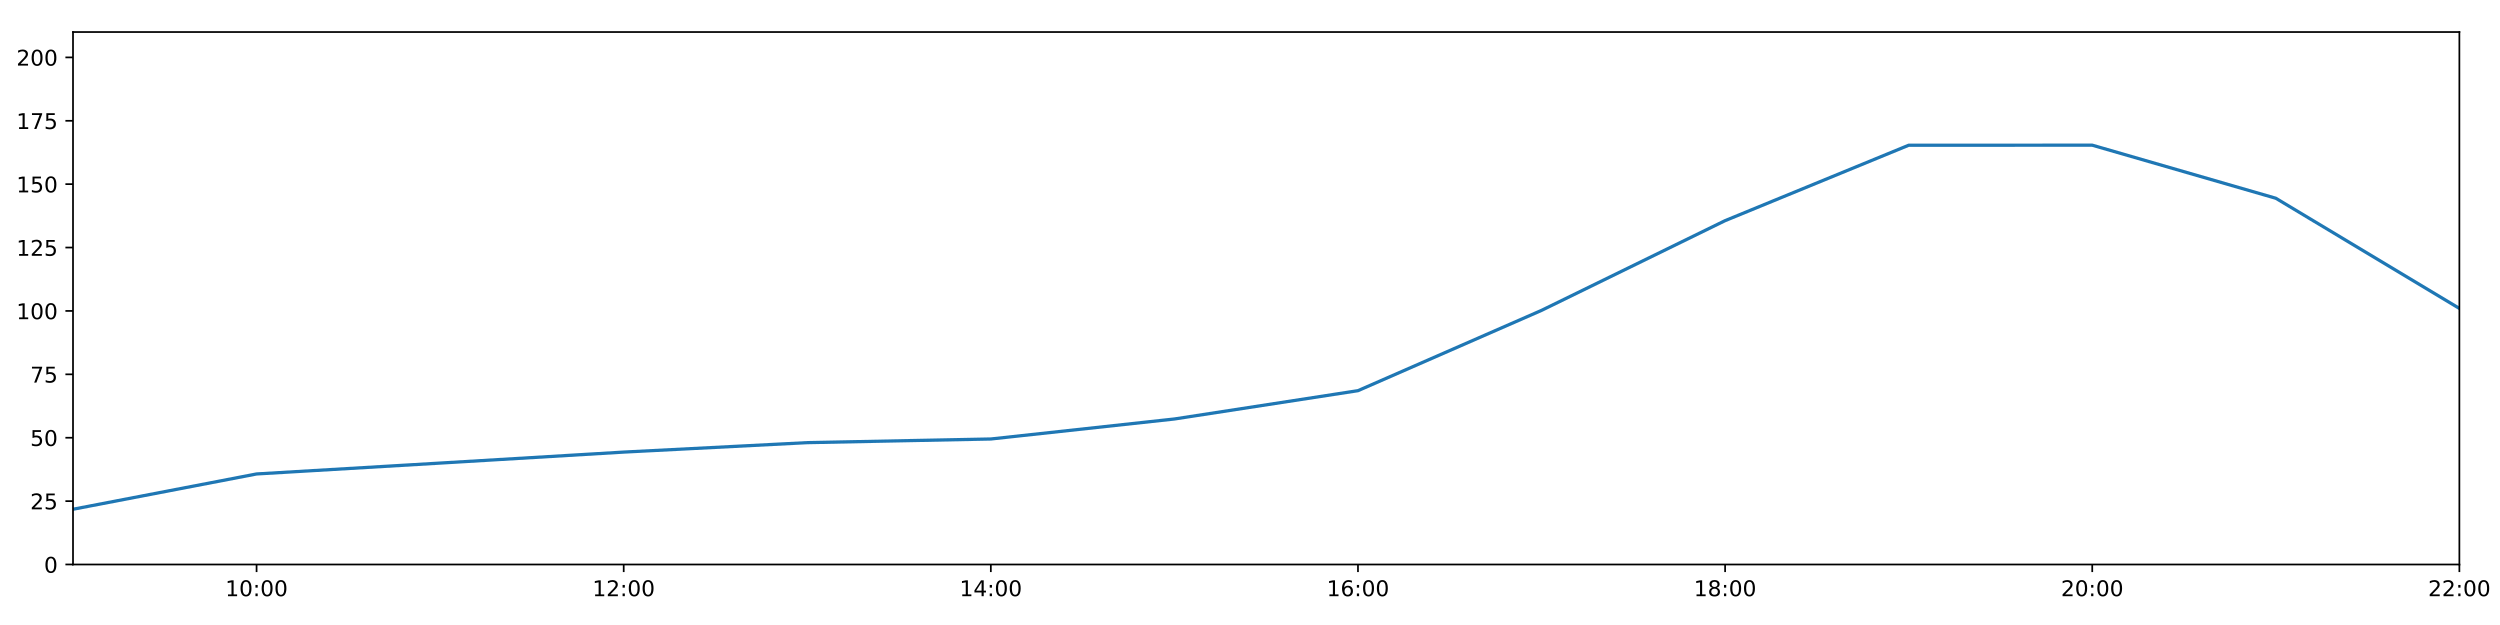
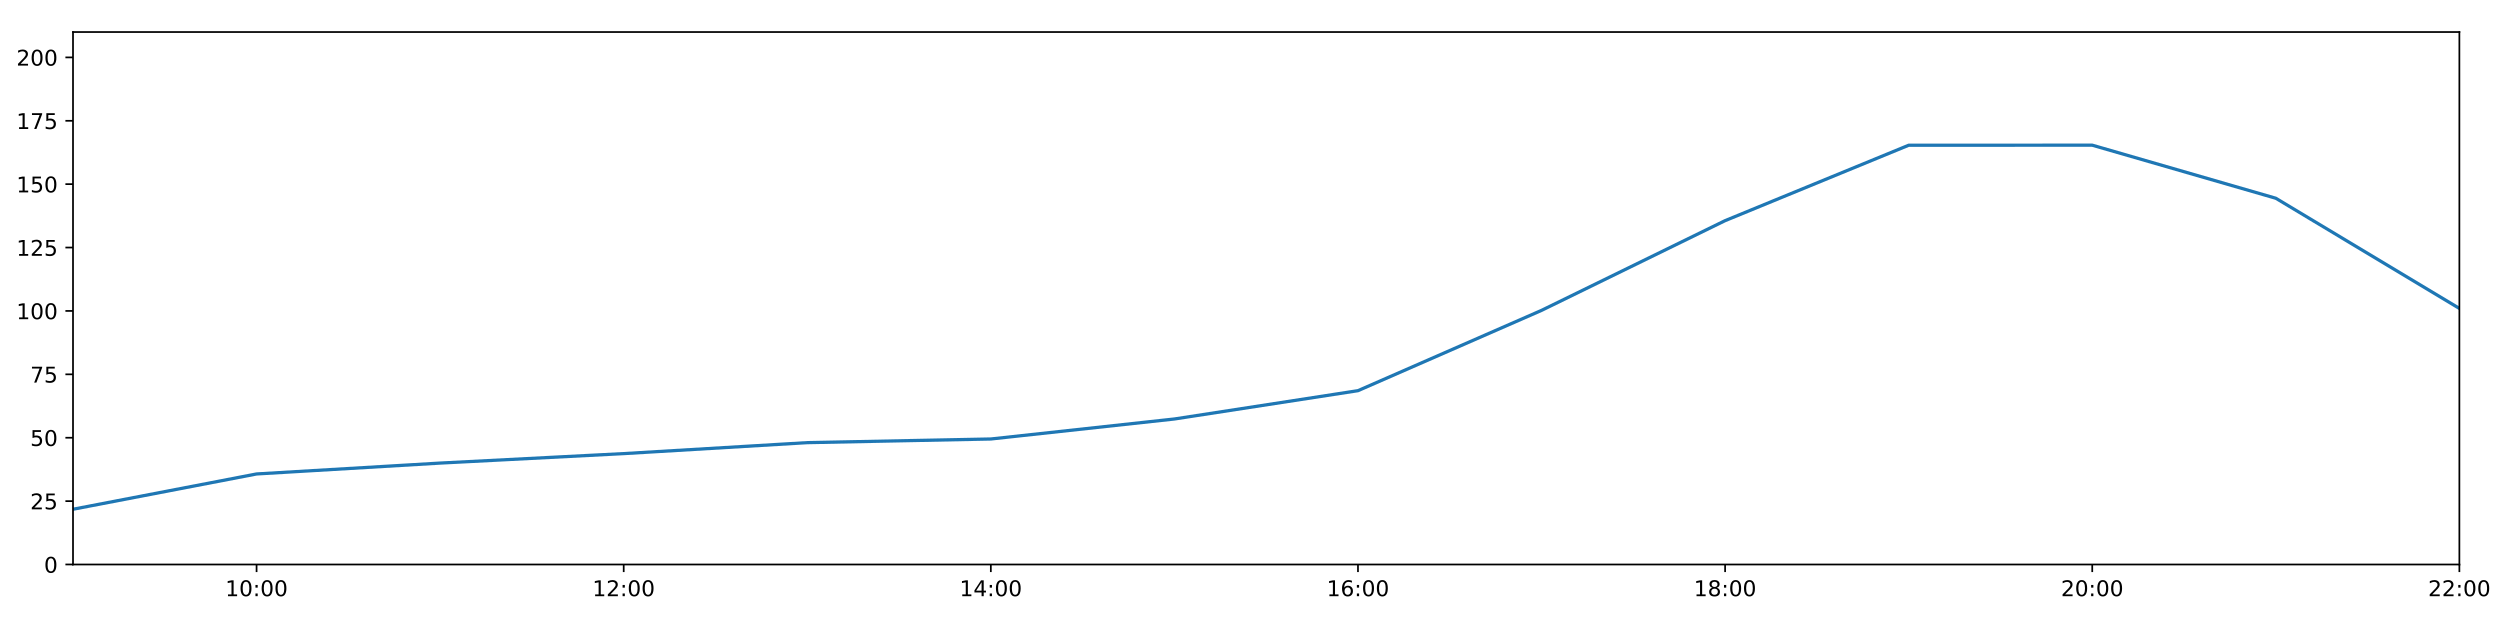
<svg xmlns="http://www.w3.org/2000/svg" xmlns:xlink="http://www.w3.org/1999/xlink" height="288pt" version="1.1" viewBox="0 0 1152 288" width="1152pt">
  <defs>
    <style type="text/css">
*{stroke-linecap:butt;stroke-linejoin:round;}
  </style>
  </defs>
  <g id="figure_1">
    <g id="patch_1">
      <path d="M 0 288  L 1152 288  L 1152 0  L 0 0  z " style="fill:#ffffff;" />
    </g>
    <g id="axes_1">
      <g id="patch_2">
        <path d="M 33.64 260.12  L 1133.28 260.12  L 1133.28 14.76  L 33.64 14.76  z " style="fill:#ffffff;" />
      </g>
      <g id="matplotlib.axis_1">
        <g id="xtick_1">
          <g id="line2d_1">
            <defs>
-               <path d="M 0 0  L 0 3.5  " id="m5afb870d9d" style="stroke:#000000;stroke-width:0.8;" />
-             </defs>
-             <g>
-               <use style="stroke:#000000;stroke-width:0.8;" x="118.228" xlink:href="#m5afb870d9d" y="260.12" />
+               <path d="M 0 0  L 0 3.5  " id="m48b978f437" style="stroke:#000000;stroke-width:0.8;" />
+             </defs>
+             <g>
+               <use style="stroke:#000000;stroke-width:0.8;" x="118.228" xlink:href="#m48b978f437" y="260.12" />
            </g>
          </g>
          <g id="text_1">
            <defs>
              <path d="M 12.406 8.297  L 28.516 8.297  L 28.516 63.922  L 10.984 60.406  L 10.984 69.391  L 28.422 72.906  L 38.281 72.906  L 38.281 8.297  L 54.391 8.297  L 54.391 0  L 12.406 0  z " id="DejaVuSans-49" />
              <path d="M 31.781 66.406  Q 24.172 66.406 20.328 58.906  Q 16.5 51.422 16.5 36.375  Q 16.5 21.391 20.328 13.891  Q 24.172 6.391 31.781 6.391  Q 39.453 6.391 43.281 13.891  Q 47.125 21.391 47.125 36.375  Q 47.125 51.422 43.281 58.906  Q 39.453 66.406 31.781 66.406  z M 31.781 74.219  Q 44.047 74.219 50.516 64.516  Q 56.984 54.828 56.984 36.375  Q 56.984 17.969 50.516 8.266  Q 44.047 -1.422 31.781 -1.422  Q 19.531 -1.422 13.062 8.266  Q 6.594 17.969 6.594 36.375  Q 6.594 54.828 13.062 64.516  Q 19.531 74.219 31.781 74.219  z " id="DejaVuSans-48" />
              <path d="M 11.719 12.406  L 22.016 12.406  L 22.016 0  L 11.719 0  z M 11.719 51.703  L 22.016 51.703  L 22.016 39.312  L 11.719 39.312  z " id="DejaVuSans-58" />
            </defs>
            <g transform="translate(103.8183 274.7184)scale(0.1 -0.1)">
              <use xlink:href="#DejaVuSans-49" />
              <use x="63.623" xlink:href="#DejaVuSans-48" />
              <use x="127.246" xlink:href="#DejaVuSans-58" />
              <use x="160.938" xlink:href="#DejaVuSans-48" />
              <use x="224.561" xlink:href="#DejaVuSans-48" />
            </g>
          </g>
        </g>
        <g id="xtick_2">
          <g id="line2d_2">
            <g>
-               <use style="stroke:#000000;stroke-width:0.8;" x="287.403" xlink:href="#m5afb870d9d" y="260.12" />
+               <use style="stroke:#000000;stroke-width:0.8;" x="287.403" xlink:href="#m48b978f437" y="260.12" />
            </g>
          </g>
          <g id="text_2">
            <defs>
              <path d="M 19.188 8.297  L 53.609 8.297  L 53.609 0  L 7.328 0  L 7.328 8.297  Q 12.938 14.109 22.625 23.891  Q 32.328 33.688 34.812 36.531  Q 39.547 41.844 41.422 45.531  Q 43.312 49.219 43.312 52.781  Q 43.312 58.594 39.234 62.25  Q 35.156 65.922 28.609 65.922  Q 23.969 65.922 18.812 64.312  Q 13.672 62.703 7.812 59.422  L 7.812 69.391  Q 13.766 71.781 18.938 73  Q 24.125 74.219 28.422 74.219  Q 39.75 74.219 46.484 68.547  Q 53.219 62.891 53.219 53.422  Q 53.219 48.922 51.531 44.891  Q 49.859 40.875 45.406 35.406  Q 44.188 33.984 37.641 27.219  Q 31.109 20.453 19.188 8.297  z " id="DejaVuSans-50" />
            </defs>
            <g transform="translate(272.9937 274.7184)scale(0.1 -0.1)">
              <use xlink:href="#DejaVuSans-49" />
              <use x="63.623" xlink:href="#DejaVuSans-50" />
              <use x="127.246" xlink:href="#DejaVuSans-58" />
              <use x="160.938" xlink:href="#DejaVuSans-48" />
              <use x="224.561" xlink:href="#DejaVuSans-48" />
            </g>
          </g>
        </g>
        <g id="xtick_3">
          <g id="line2d_3">
            <g>
-               <use style="stroke:#000000;stroke-width:0.8;" x="456.578" xlink:href="#m5afb870d9d" y="260.12" />
+               <use style="stroke:#000000;stroke-width:0.8;" x="456.578" xlink:href="#m48b978f437" y="260.12" />
            </g>
          </g>
          <g id="text_3">
            <defs>
              <path d="M 37.797 64.312  L 12.891 25.391  L 37.797 25.391  z M 35.203 72.906  L 47.609 72.906  L 47.609 25.391  L 58.016 25.391  L 58.016 17.188  L 47.609 17.188  L 47.609 0  L 37.797 0  L 37.797 17.188  L 4.891 17.188  L 4.891 26.703  z " id="DejaVuSans-52" />
            </defs>
            <g transform="translate(442.1691 274.7184)scale(0.1 -0.1)">
              <use xlink:href="#DejaVuSans-49" />
              <use x="63.623" xlink:href="#DejaVuSans-52" />
              <use x="127.246" xlink:href="#DejaVuSans-58" />
              <use x="160.938" xlink:href="#DejaVuSans-48" />
              <use x="224.561" xlink:href="#DejaVuSans-48" />
            </g>
          </g>
        </g>
        <g id="xtick_4">
          <g id="line2d_4">
            <g>
-               <use style="stroke:#000000;stroke-width:0.8;" x="625.754" xlink:href="#m5afb870d9d" y="260.12" />
+               <use style="stroke:#000000;stroke-width:0.8;" x="625.754" xlink:href="#m48b978f437" y="260.12" />
            </g>
          </g>
          <g id="text_4">
            <defs>
              <path d="M 33.016 40.375  Q 26.375 40.375 22.484 35.828  Q 18.609 31.297 18.609 23.391  Q 18.609 15.531 22.484 10.953  Q 26.375 6.391 33.016 6.391  Q 39.656 6.391 43.531 10.953  Q 47.406 15.531 47.406 23.391  Q 47.406 31.297 43.531 35.828  Q 39.656 40.375 33.016 40.375  z M 52.594 71.297  L 52.594 62.312  Q 48.875 64.062 45.094 64.984  Q 41.312 65.922 37.594 65.922  Q 27.828 65.922 22.672 59.328  Q 17.531 52.734 16.797 39.406  Q 19.672 43.656 24.016 45.922  Q 28.375 48.188 33.594 48.188  Q 44.578 48.188 50.953 41.516  Q 57.328 34.859 57.328 23.391  Q 57.328 12.156 50.688 5.359  Q 44.047 -1.422 33.016 -1.422  Q 20.359 -1.422 13.672 8.266  Q 6.984 17.969 6.984 36.375  Q 6.984 53.656 15.188 63.938  Q 23.391 74.219 37.203 74.219  Q 40.922 74.219 44.703 73.484  Q 48.484 72.75 52.594 71.297  z " id="DejaVuSans-54" />
            </defs>
            <g transform="translate(611.3445 274.7184)scale(0.1 -0.1)">
              <use xlink:href="#DejaVuSans-49" />
              <use x="63.623" xlink:href="#DejaVuSans-54" />
              <use x="127.246" xlink:href="#DejaVuSans-58" />
              <use x="160.938" xlink:href="#DejaVuSans-48" />
              <use x="224.561" xlink:href="#DejaVuSans-48" />
            </g>
          </g>
        </g>
        <g id="xtick_5">
          <g id="line2d_5">
            <g>
-               <use style="stroke:#000000;stroke-width:0.8;" x="794.929" xlink:href="#m5afb870d9d" y="260.12" />
+               <use style="stroke:#000000;stroke-width:0.8;" x="794.929" xlink:href="#m48b978f437" y="260.12" />
            </g>
          </g>
          <g id="text_5">
            <defs>
              <path d="M 31.781 34.625  Q 24.75 34.625 20.719 30.859  Q 16.703 27.094 16.703 20.516  Q 16.703 13.922 20.719 10.156  Q 24.75 6.391 31.781 6.391  Q 38.812 6.391 42.859 10.172  Q 46.922 13.969 46.922 20.516  Q 46.922 27.094 42.891 30.859  Q 38.875 34.625 31.781 34.625  z M 21.922 38.812  Q 15.578 40.375 12.031 44.719  Q 8.5 49.078 8.5 55.328  Q 8.5 64.062 14.719 69.141  Q 20.953 74.219 31.781 74.219  Q 42.672 74.219 48.875 69.141  Q 55.078 64.062 55.078 55.328  Q 55.078 49.078 51.531 44.719  Q 48 40.375 41.703 38.812  Q 48.828 37.156 52.797 32.312  Q 56.781 27.484 56.781 20.516  Q 56.781 9.906 50.312 4.234  Q 43.844 -1.422 31.781 -1.422  Q 19.734 -1.422 13.25 4.234  Q 6.781 9.906 6.781 20.516  Q 6.781 27.484 10.781 32.312  Q 14.797 37.156 21.922 38.812  z M 18.312 54.391  Q 18.312 48.734 21.844 45.562  Q 25.391 42.391 31.781 42.391  Q 38.141 42.391 41.719 45.562  Q 45.312 48.734 45.312 54.391  Q 45.312 60.062 41.719 63.234  Q 38.141 66.406 31.781 66.406  Q 25.391 66.406 21.844 63.234  Q 18.312 60.062 18.312 54.391  z " id="DejaVuSans-56" />
            </defs>
            <g transform="translate(780.5199 274.7184)scale(0.1 -0.1)">
              <use xlink:href="#DejaVuSans-49" />
              <use x="63.623" xlink:href="#DejaVuSans-56" />
              <use x="127.246" xlink:href="#DejaVuSans-58" />
              <use x="160.938" xlink:href="#DejaVuSans-48" />
              <use x="224.561" xlink:href="#DejaVuSans-48" />
            </g>
          </g>
        </g>
        <g id="xtick_6">
          <g id="line2d_6">
            <g>
-               <use style="stroke:#000000;stroke-width:0.8;" x="964.105" xlink:href="#m5afb870d9d" y="260.12" />
+               <use style="stroke:#000000;stroke-width:0.8;" x="964.105" xlink:href="#m48b978f437" y="260.12" />
            </g>
          </g>
          <g id="text_6">
            <g transform="translate(949.6952 274.7184)scale(0.1 -0.1)">
              <use xlink:href="#DejaVuSans-50" />
              <use x="63.623" xlink:href="#DejaVuSans-48" />
              <use x="127.246" xlink:href="#DejaVuSans-58" />
              <use x="160.938" xlink:href="#DejaVuSans-48" />
              <use x="224.561" xlink:href="#DejaVuSans-48" />
            </g>
          </g>
        </g>
        <g id="xtick_7">
          <g id="line2d_7">
            <g>
-               <use style="stroke:#000000;stroke-width:0.8;" x="1133.28" xlink:href="#m5afb870d9d" y="260.12" />
+               <use style="stroke:#000000;stroke-width:0.8;" x="1133.28" xlink:href="#m48b978f437" y="260.12" />
            </g>
          </g>
          <g id="text_7">
            <g transform="translate(1118.871 274.7184)scale(0.1 -0.1)">
              <use xlink:href="#DejaVuSans-50" />
              <use x="63.623" xlink:href="#DejaVuSans-50" />
              <use x="127.246" xlink:href="#DejaVuSans-58" />
              <use x="160.938" xlink:href="#DejaVuSans-48" />
              <use x="224.561" xlink:href="#DejaVuSans-48" />
            </g>
          </g>
        </g>
      </g>
      <g id="matplotlib.axis_2">
        <g id="ytick_1">
          <g id="line2d_8">
            <defs>
-               <path d="M 0 0  L -3.5 0  " id="mb7843463f1" style="stroke:#000000;stroke-width:0.8;" />
-             </defs>
-             <g>
-               <use style="stroke:#000000;stroke-width:0.8;" x="33.64" xlink:href="#mb7843463f1" y="260.12" />
+               <path d="M 0 0  L -3.5 0  " id="m7b31536b00" style="stroke:#000000;stroke-width:0.8;" />
+             </defs>
+             <g>
+               <use style="stroke:#000000;stroke-width:0.8;" x="33.64" xlink:href="#m7b31536b00" y="260.12" />
            </g>
          </g>
          <g id="text_8">
            <g transform="translate(20.2775 263.9192)scale(0.1 -0.1)">
              <use xlink:href="#DejaVuSans-48" />
            </g>
          </g>
        </g>
        <g id="ytick_2">
          <g id="line2d_9">
            <g>
-               <use style="stroke:#000000;stroke-width:0.8;" x="33.64" xlink:href="#mb7843463f1" y="230.91" />
+               <use style="stroke:#000000;stroke-width:0.8;" x="33.64" xlink:href="#m7b31536b00" y="230.91" />
            </g>
          </g>
          <g id="text_9">
            <defs>
              <path d="M 10.797 72.906  L 49.516 72.906  L 49.516 64.594  L 19.828 64.594  L 19.828 46.734  Q 21.969 47.469 24.109 47.828  Q 26.266 48.188 28.422 48.188  Q 40.625 48.188 47.75 41.5  Q 54.891 34.812 54.891 23.391  Q 54.891 11.625 47.562 5.094  Q 40.234 -1.422 26.906 -1.422  Q 22.312 -1.422 17.547 -0.641  Q 12.797 0.141 7.719 1.703  L 7.719 11.625  Q 12.109 9.234 16.797 8.062  Q 21.484 6.891 26.703 6.891  Q 35.156 6.891 40.078 11.328  Q 45.016 15.766 45.016 23.391  Q 45.016 31 40.078 35.438  Q 35.156 39.891 26.703 39.891  Q 22.75 39.891 18.812 39.016  Q 14.891 38.141 10.797 36.281  z " id="DejaVuSans-53" />
            </defs>
            <g transform="translate(13.915 234.7097)scale(0.1 -0.1)">
              <use xlink:href="#DejaVuSans-50" />
              <use x="63.623" xlink:href="#DejaVuSans-53" />
            </g>
          </g>
        </g>
        <g id="ytick_3">
          <g id="line2d_10">
            <g>
-               <use style="stroke:#000000;stroke-width:0.8;" x="33.64" xlink:href="#mb7843463f1" y="201.701" />
+               <use style="stroke:#000000;stroke-width:0.8;" x="33.64" xlink:href="#m7b31536b00" y="201.701" />
            </g>
          </g>
          <g id="text_10">
            <g transform="translate(13.915 205.5002)scale(0.1 -0.1)">
              <use xlink:href="#DejaVuSans-53" />
              <use x="63.623" xlink:href="#DejaVuSans-48" />
            </g>
          </g>
        </g>
        <g id="ytick_4">
          <g id="line2d_11">
            <g>
-               <use style="stroke:#000000;stroke-width:0.8;" x="33.64" xlink:href="#mb7843463f1" y="172.491" />
+               <use style="stroke:#000000;stroke-width:0.8;" x="33.64" xlink:href="#m7b31536b00" y="172.491" />
            </g>
          </g>
          <g id="text_11">
            <defs>
              <path d="M 8.203 72.906  L 55.078 72.906  L 55.078 68.703  L 28.609 0  L 18.312 0  L 43.219 64.594  L 8.203 64.594  z " id="DejaVuSans-55" />
            </defs>
            <g transform="translate(13.915 176.2906)scale(0.1 -0.1)">
              <use xlink:href="#DejaVuSans-55" />
              <use x="63.623" xlink:href="#DejaVuSans-53" />
            </g>
          </g>
        </g>
        <g id="ytick_5">
          <g id="line2d_12">
            <g>
-               <use style="stroke:#000000;stroke-width:0.8;" x="33.64" xlink:href="#mb7843463f1" y="143.282" />
+               <use style="stroke:#000000;stroke-width:0.8;" x="33.64" xlink:href="#m7b31536b00" y="143.282" />
            </g>
          </g>
          <g id="text_12">
            <g transform="translate(7.5525 147.0811)scale(0.1 -0.1)">
              <use xlink:href="#DejaVuSans-49" />
              <use x="63.623" xlink:href="#DejaVuSans-48" />
              <use x="127.246" xlink:href="#DejaVuSans-48" />
            </g>
          </g>
        </g>
        <g id="ytick_6">
          <g id="line2d_13">
            <g>
-               <use style="stroke:#000000;stroke-width:0.8;" x="33.64" xlink:href="#mb7843463f1" y="114.072" />
+               <use style="stroke:#000000;stroke-width:0.8;" x="33.64" xlink:href="#m7b31536b00" y="114.072" />
            </g>
          </g>
          <g id="text_13">
            <g transform="translate(7.5525 117.8716)scale(0.1 -0.1)">
              <use xlink:href="#DejaVuSans-49" />
              <use x="63.623" xlink:href="#DejaVuSans-50" />
              <use x="127.246" xlink:href="#DejaVuSans-53" />
            </g>
          </g>
        </g>
        <g id="ytick_7">
          <g id="line2d_14">
            <g>
-               <use style="stroke:#000000;stroke-width:0.8;" x="33.64" xlink:href="#mb7843463f1" y="84.863" />
+               <use style="stroke:#000000;stroke-width:0.8;" x="33.64" xlink:href="#m7b31536b00" y="84.863" />
            </g>
          </g>
          <g id="text_14">
            <g transform="translate(7.5525 88.66208)scale(0.1 -0.1)">
              <use xlink:href="#DejaVuSans-49" />
              <use x="63.623" xlink:href="#DejaVuSans-53" />
              <use x="127.246" xlink:href="#DejaVuSans-48" />
            </g>
          </g>
        </g>
        <g id="ytick_8">
          <g id="line2d_15">
            <g>
-               <use style="stroke:#000000;stroke-width:0.8;" x="33.64" xlink:href="#mb7843463f1" y="55.653" />
+               <use style="stroke:#000000;stroke-width:0.8;" x="33.64" xlink:href="#m7b31536b00" y="55.653" />
            </g>
          </g>
          <g id="text_15">
            <g transform="translate(7.5525 59.45255)scale(0.1 -0.1)">
              <use xlink:href="#DejaVuSans-49" />
              <use x="63.623" xlink:href="#DejaVuSans-55" />
              <use x="127.246" xlink:href="#DejaVuSans-53" />
            </g>
          </g>
        </g>
        <g id="ytick_9">
          <g id="line2d_16">
            <g>
-               <use style="stroke:#000000;stroke-width:0.8;" x="33.64" xlink:href="#mb7843463f1" y="26.444" />
+               <use style="stroke:#000000;stroke-width:0.8;" x="33.64" xlink:href="#m7b31536b00" y="26.444" />
            </g>
          </g>
          <g id="text_16">
            <g transform="translate(7.5525 30.24303)scale(0.1 -0.1)">
              <use xlink:href="#DejaVuSans-50" />
              <use x="63.623" xlink:href="#DejaVuSans-48" />
              <use x="127.246" xlink:href="#DejaVuSans-48" />
            </g>
          </g>
        </g>
      </g>
      <g id="line2d_17">
-         <path clip-path="url(#p59b6f6d34e)" d="M 33.64 234.659  L 118.228 218.399  L 202.815 213.385  L 287.403 208.322  L 371.991 203.969  L 456.578 202.285  L 541.166 193.068  L 625.754 180.021  L 710.342 143.022  L 794.929 101.675  L 879.517 66.925  L 964.105 66.899  L 1048.692 91.354  L 1133.28 142.114  " style="fill:none;stroke:#1f77b4;stroke-linecap:square;stroke-width:1.5;" />
+         <path clip-path="url(#paaf72a739e)" d="M 33.64 234.659  L 118.228 218.399  L 202.815 213.385  L 287.403 209.019  L 371.991 203.969  L 456.578 202.285  L 541.166 193.068  L 625.754 180.021  L 710.342 143.022  L 794.929 101.675  L 879.517 66.925  L 964.105 66.899  L 1048.692 91.354  L 1133.28 142.114  " style="fill:none;stroke:#1f77b4;stroke-linecap:square;stroke-width:1.5;" />
      </g>
      <g id="patch_3">
        <path d="M 33.64 260.12  L 33.64 14.76  " style="fill:none;stroke:#000000;stroke-linecap:square;stroke-linejoin:miter;stroke-width:0.8;" />
      </g>
      <g id="patch_4">
        <path d="M 1133.28 260.12  L 1133.28 14.76  " style="fill:none;stroke:#000000;stroke-linecap:square;stroke-linejoin:miter;stroke-width:0.8;" />
      </g>
      <g id="patch_5">
        <path d="M 33.64 260.12  L 1133.28 260.12  " style="fill:none;stroke:#000000;stroke-linecap:square;stroke-linejoin:miter;stroke-width:0.8;" />
      </g>
      <g id="patch_6">
        <path d="M 33.64 14.76  L 1133.28 14.76  " style="fill:none;stroke:#000000;stroke-linecap:square;stroke-linejoin:miter;stroke-width:0.8;" />
      </g>
    </g>
  </g>
  <defs>
-     <clipPath id="p59b6f6d34e">
+     <clipPath id="paaf72a739e">
      <rect height="245.36" width="1099.64" x="33.64" y="14.76" />
    </clipPath>
  </defs>
</svg>
